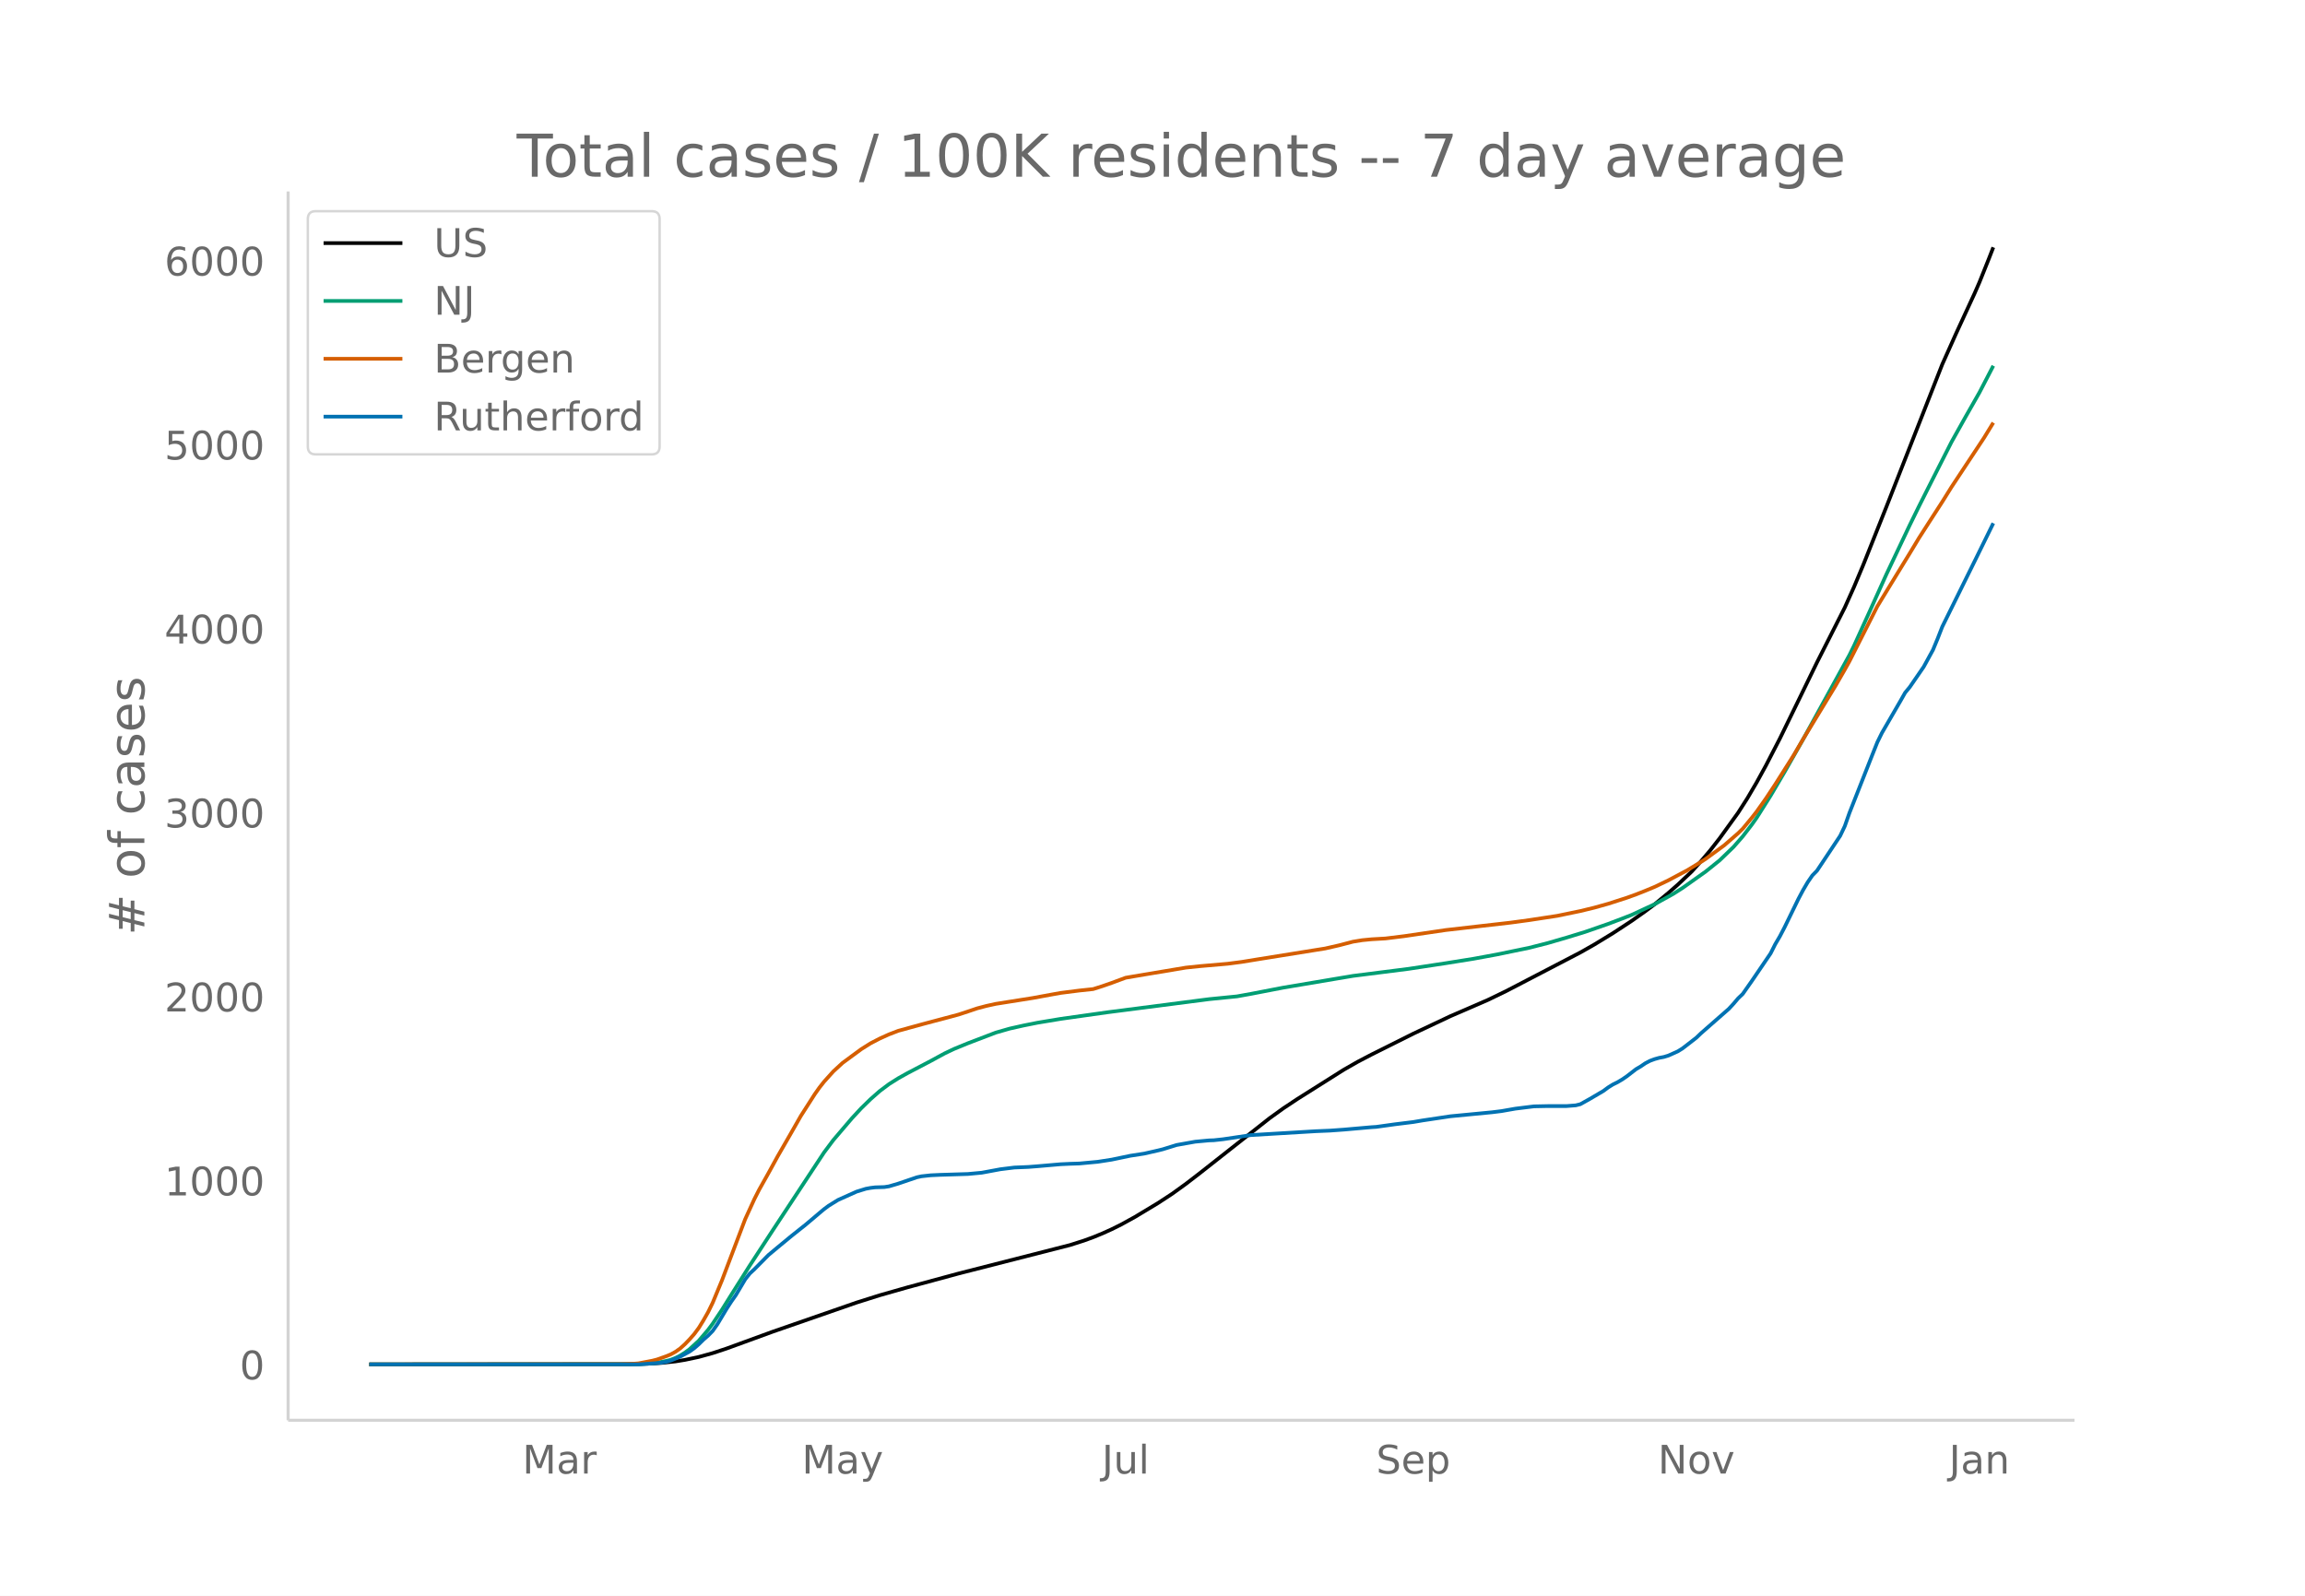
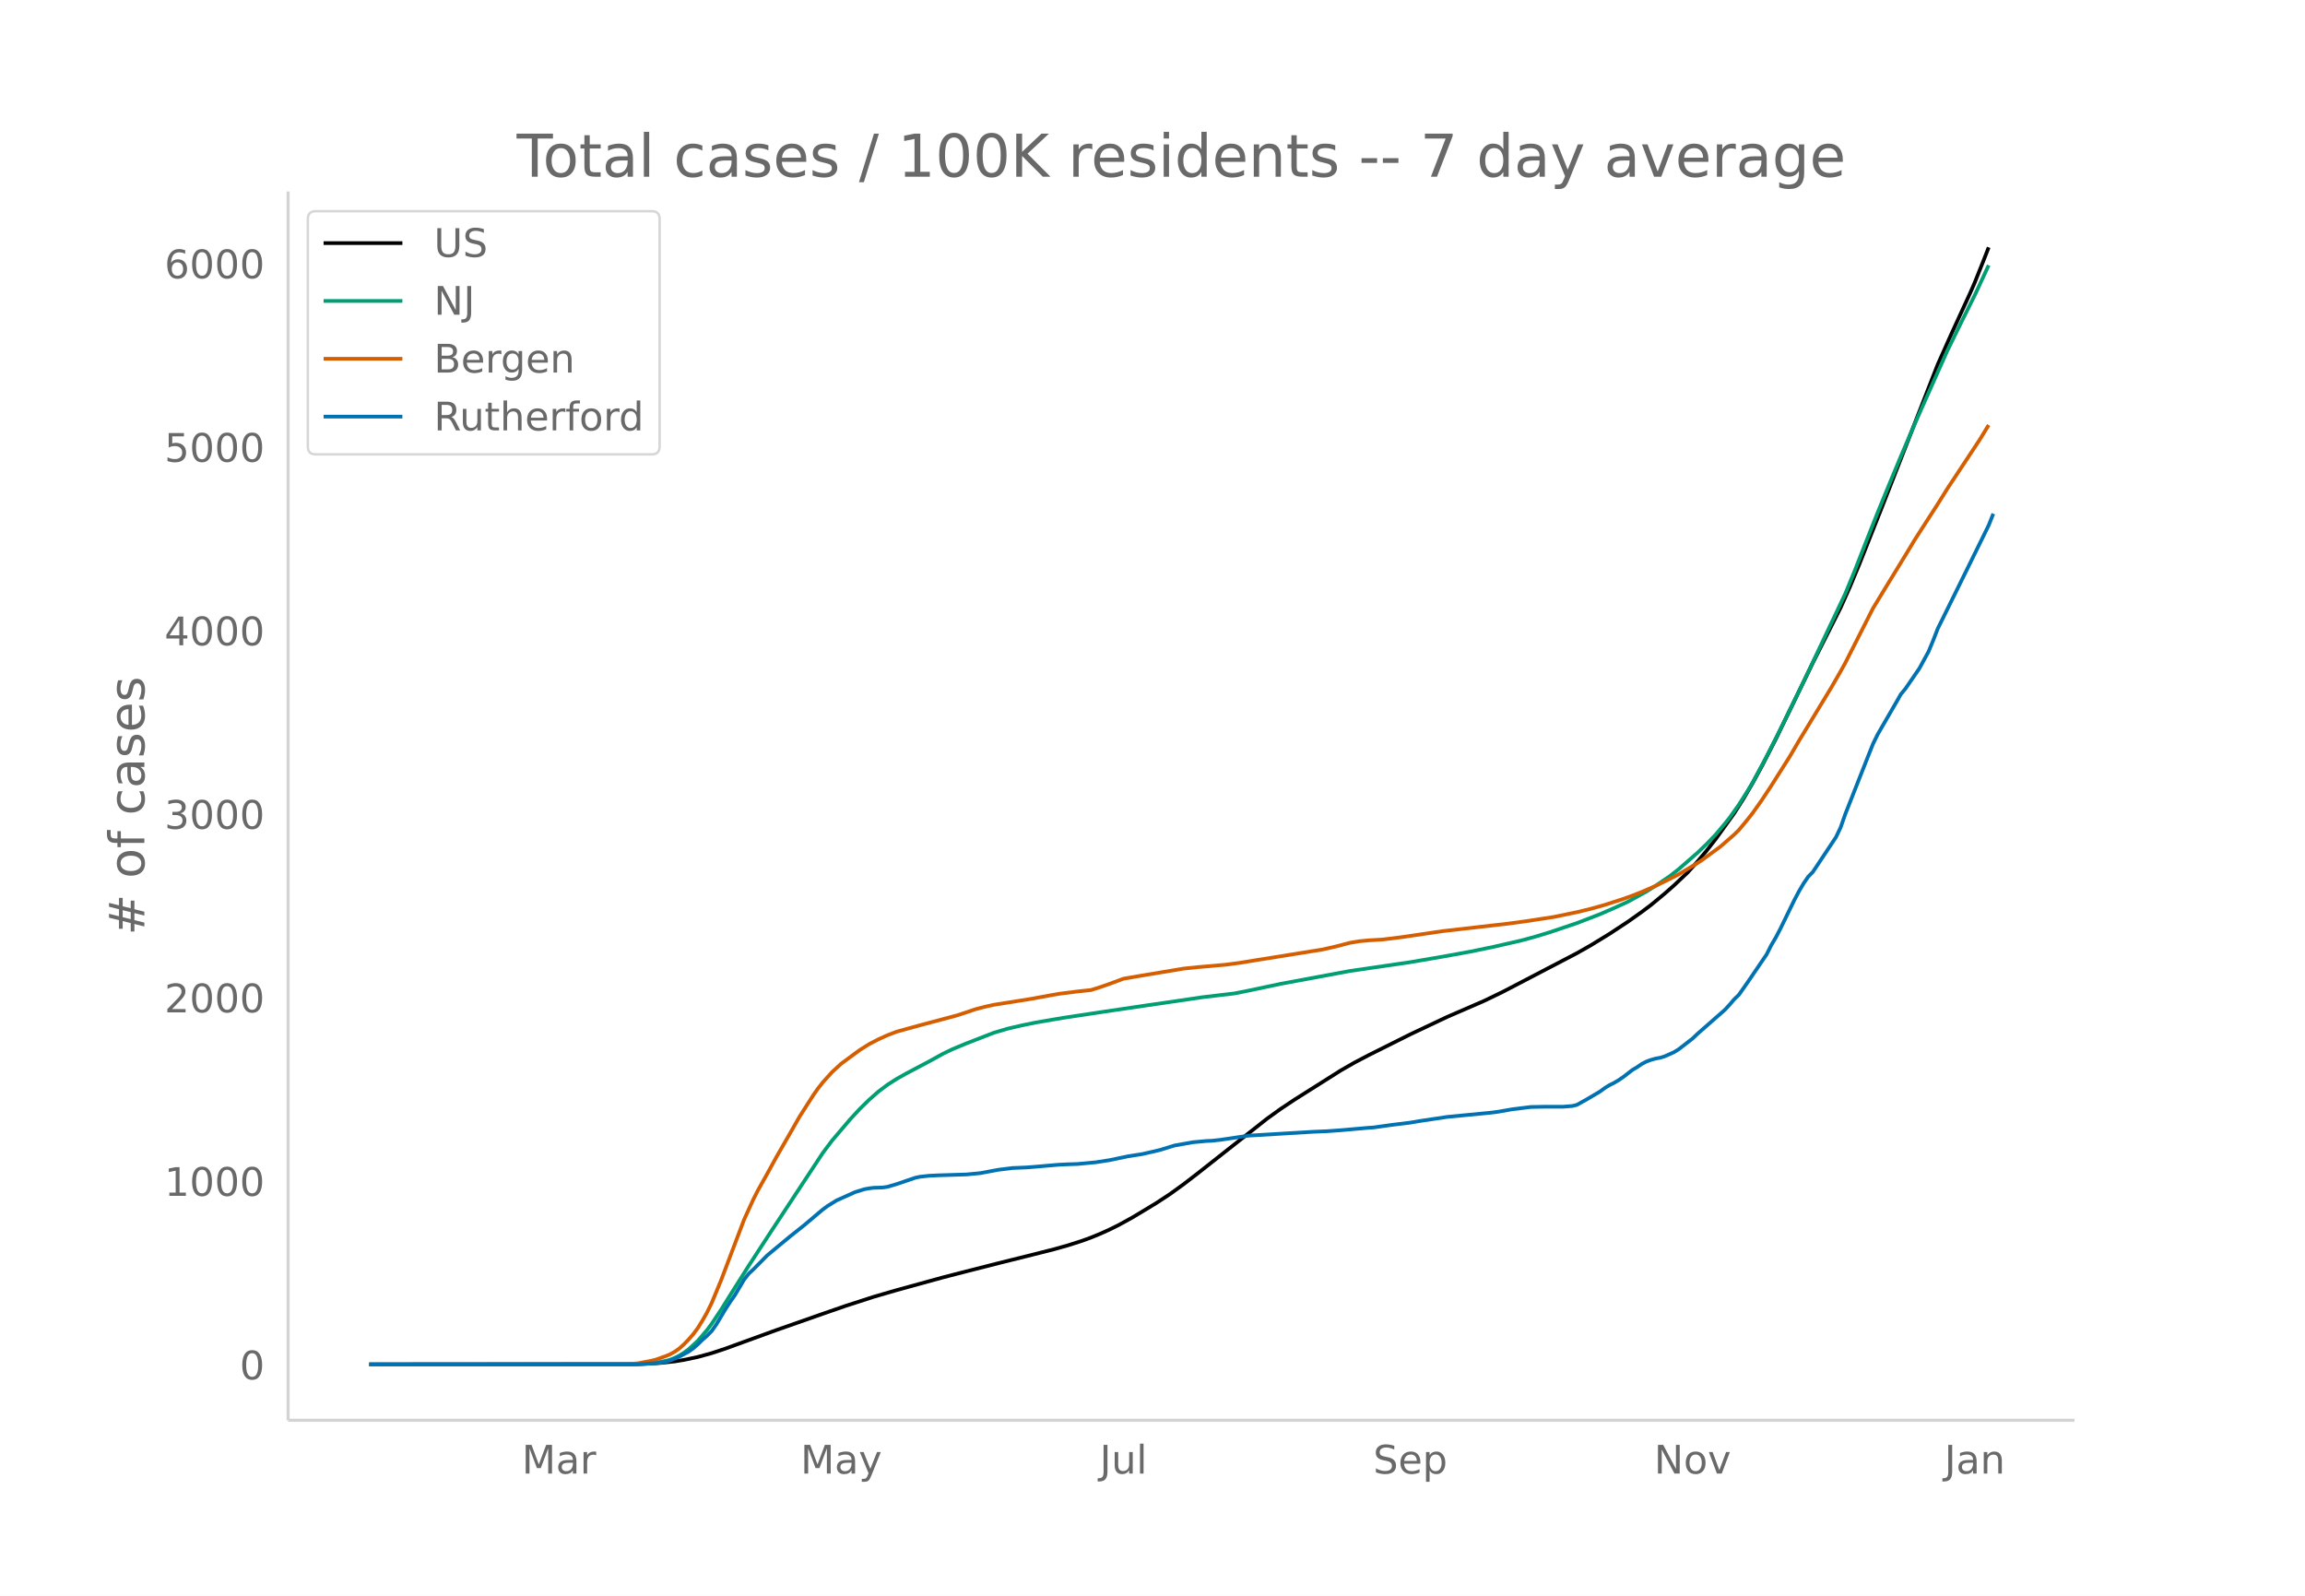
<svg xmlns="http://www.w3.org/2000/svg" xmlns:xlink="http://www.w3.org/1999/xlink" height="864" viewBox="0 0 936 648" width="1248">
  <defs>
    <style>*{stroke-linecap:butt;stroke-linejoin:round}</style>
  </defs>
  <g id="figure_1">
    <path d="M0 648h936V0H0z" fill="#fff" id="patch_1" />
    <g id="axes_1">
      <path d="M117 576.72h725.4V77.76H117z" fill="none" id="patch_2" />
-       <path clip-path="url(#pcf2d139259)" d="M149.973 554.04l105.512-.086 7.537-.177 5.653-.337 5.652-.613 3.768-.613 5.653-1.194 5.652-1.56 5.653-1.869 7.536-2.75 11.305-4.126 33.915-11.775 9.42-2.976 11.306-3.219 20.726-5.613 45.22-11.55 5.652-1.802 3.768-1.373 3.768-1.547 3.769-1.703 3.768-1.87 5.652-3.109 9.421-5.679 5.653-3.698 5.652-4.08 5.653-4.351 28.262-22.261 5.652-4.071 5.653-3.754 18.841-11.885 5.653-3.23 5.652-2.958 16.958-8.473 15.073-7.108 15.073-6.528 7.537-3.643 30.146-15.693 5.653-3.202 7.536-4.596 7.537-4.945 5.653-3.988 3.768-2.816 5.652-4.672 3.769-3.308 5.652-5.326 3.768-4.184 3.769-4.445 3.768-4.817 7.537-10.43 3.768-5.898 3.768-6.43 3.769-6.872 5.652-10.935 7.537-15.437 7.536-15.483 11.305-22.316 3.769-8.395 3.768-9.007 9.42-23.662 22.61-57.65 5.653-12.62 7.537-16.335 1.884-4.32 3.768-9.399 1.884-4.838h0" fill="none" stroke="#000" stroke-linecap="round" stroke-width="1.5" id="line2d_1" />
-       <path clip-path="url(#pcf2d139259)" d="M149.973 554.04l107.397-.084 5.652-.235 3.768-.371 3.769-.73 1.884-.478 1.884-.737 1.884-.953 1.884-1.177 1.884-1.379 3.769-3.462 3.768-4.394 1.884-2.531 3.769-5.662 3.768-6.029 7.537-11.936 9.42-14.434 20.726-31.463 3.768-5.03 7.537-8.839 3.768-4.063 3.769-3.678 3.768-3.32 3.768-2.82 3.768-2.381 3.769-2.105 9.42-4.928 5.653-3.075 3.768-1.787 5.653-2.322 11.305-4.322 5.652-1.621 5.653-1.268 5.652-1.128 9.42-1.565 18.843-2.66 41.45-5.35 11.306-1.126 5.652-1.018 13.19-2.542 20.725-3.491 7.537-1.265 22.61-2.867 15.073-2.289 11.305-1.808 9.42-1.732 13.19-2.724 7.536-1.923 7.537-2.193 7.537-2.31 9.42-3.272 5.653-2.14 3.768-1.471 9.42-4.378 7.538-4.166 3.768-2.396 9.42-6.681 5.653-4.541 5.653-5.445 3.768-4.307 3.768-4.899 1.884-2.662 5.653-8.964 5.652-9.59 7.537-13.275 18.841-34.28 1.885-3.81 5.652-12.415 7.537-16.7 9.42-19.848 3.769-7.677 3.768-7.48 9.42-18.583 5.653-10.108 5.653-9.925 3.768-7.244 1.884-3.647h0" fill="none" stroke="#009e73" stroke-linecap="round" stroke-width="1.5" id="line2d_2" />
-       <path clip-path="url(#pcf2d139259)" d="M149.973 554.04l101.744-.1 5.653-.185 1.884-.14 5.652-1.076 1.884-.486 3.769-1.334 1.884-.786 1.884-1.04 1.884-1.332 1.884-1.69 1.884-1.96 1.885-2.144 1.884-2.528 1.884-3.062 1.884-3.312 1.884-3.848 3.769-9.09 9.42-24.832 3.769-8.242 1.884-3.698 3.768-6.716 3.768-6.87 5.653-9.818 3.768-6.603 3.769-5.885 1.884-2.948 1.884-2.663 1.884-2.396 3.768-4.184 3.769-3.467 7.536-5.544 3.769-2.374 3.768-1.956 3.768-1.706 3.768-1.444 9.421-2.59 15.074-4.015 3.768-1.237 3.768-1.274 3.768-.995 3.769-.828 15.073-2.391 7.537-1.384 3.768-.675 7.537-.958 5.652-.602 3.768-1.192 3.769-1.315 5.652-2.094 7.537-1.288 16.957-2.828 5.653-.586 11.305-.982 5.652-.733 5.652-.926 24.495-3.933 3.768-.601 5.652-1.288 5.653-1.476 3.768-.614 3.768-.366 5.653-.327 7.536-.93 16.958-2.493 26.378-3.016 7.537-1.022 11.305-1.725 9.42-1.952 5.653-1.37 5.652-1.585 7.537-2.428 3.768-1.362 3.769-1.486 3.768-1.567 5.652-2.706 7.537-4.014 5.652-3.419 1.885-1.21 7.536-5.52 5.653-4.917 1.884-1.847 3.768-4.546 1.884-2.414 3.769-5.323 3.768-5.71 7.537-11.912 3.768-6.43 13.189-21.738 3.768-6.544 1.884-3.396 11.305-22.268 5.653-9.283 7.536-12.297 3.769-6.243 3.768-5.874 5.653-8.751 3.768-6.045 13.189-19.947 3.768-6.147h0" fill="none" stroke="#d55e00" stroke-linecap="round" stroke-width="1.5" id="line2d_3" />
-       <path clip-path="url(#pcf2d139259)" d="M149.973 554.04h109.28l7.537-.525 1.885-.175 1.884-.35 1.884-.524 3.768-1.575 3.768-2.04 1.885-1.342 1.884-1.632 1.884-1.866 1.884-1.633 1.884-1.924 1.884-2.682 3.769-6.298 1.884-2.915 1.884-2.682 3.768-6.356 1.885-2.39 1.884-1.75 5.652-5.714 3.768-3.149 5.653-4.665 5.652-4.49 5.653-4.78 1.884-1.575 1.884-1.4 3.768-2.332 7.537-3.382 3.768-1.166 1.885-.35 1.884-.233 3.768-.117 1.884-.291 3.768-1.108 7.537-2.566 1.884-.408 3.769-.408 3.768-.175 11.305-.35 5.652-.525 7.537-1.4 5.652-.699 5.653-.233 3.768-.292 9.42-.816 3.77-.175 3.768-.116 7.536-.7 5.653-.875 7.536-1.574 5.653-.875 5.652-1.283 1.884-.466 5.653-1.75 7.536-1.34 5.653-.525 1.884-.059 3.768-.408 11.305-1.69 26.379-1.575 5.652-.233 5.652-.408 11.305-.992 1.885-.116 3.768-.525 3.768-.525 7.537-.933 3.768-.641 11.305-1.691 16.957-1.633 3.769-.466 5.652-.992 7.537-.932 5.652-.117h7.537l3.768-.292 1.884-.466 3.769-2.1 5.652-3.323 1.884-1.4 1.884-1.165 1.885-.933 1.884-1.108 1.884-1.283 3.768-2.916 1.884-1.107 1.885-1.283 1.884-.991 1.884-.7 1.884-.525 1.884-.35 1.884-.583 3.769-1.69 1.884-1.167 5.652-4.373 1.884-1.808 11.305-9.912 1.885-2.041 1.884-2.216 1.884-1.807 3.768-5.365 7.537-11.079 1.884-3.731 1.884-3.207 1.884-3.616 5.653-11.603 1.884-3.557 1.884-3.207 1.884-2.74 1.884-1.925 9.421-14.169 1.884-3.965 1.884-5.364 9.421-23.907 1.884-4.723 1.885-3.848 7.536-13.003 1.884-3.324 1.884-2.274 5.653-8.222 3.768-6.88 1.884-4.548 1.885-4.84 13.189-26.705 7.536-15.336h0" fill="none" stroke="#0072b2" stroke-linecap="round" stroke-width="1.5" id="line2d_4" />
+       <path clip-path="url(#p4ec606d444)" d="M149.973 554.04l105.212-.086 7.515-.176 5.636-.336 5.637-.612 3.757-.611 5.637-1.191 5.636-1.556 5.636-1.865 7.516-2.742 13.151-4.775 18.788-6.59 9.394-3.254 11.273-3.644 9.394-2.732 18.787-5.168 9.394-2.424 13.152-3.347 11.273-2.804 11.272-2.847 5.637-1.59 5.636-1.8 3.758-1.37 3.757-1.545 3.758-1.7 3.757-1.866 5.637-3.103 9.394-5.67 5.636-3.691 5.636-4.073 5.637-4.343 28.182-22.22 5.636-4.064 5.636-3.747 18.788-11.864 5.637-3.224 5.636-2.953 16.909-8.46 15.03-7.098 15.03-6.52 7.516-3.64 30.06-15.681 5.637-3.202 7.515-4.594 7.515-4.948 5.636-3.991 3.758-2.82 5.636-4.677 3.758-3.313 5.636-5.337 3.758-4.192 3.757-4.454 3.758-4.827 7.515-10.456 3.758-5.91 3.757-6.442 3.758-6.883 5.636-10.951 7.515-15.455 7.516-15.5 11.272-22.348 3.758-8.409 3.757-9.017 9.394-23.682 22.546-57.68 5.636-12.627 7.515-16.346 1.88-4.322 3.757-9.399 1.878-4.836h0" fill="none" stroke="#000" stroke-linecap="round" stroke-width="1.5" id="line2d_1" />
+       <path clip-path="url(#p4ec606d444)" d="M149.973 554.04l107.09-.088 5.637-.233 3.758-.368 3.757-.728 1.879-.476 1.879-.735 1.879-.951 1.878-1.175 1.88-1.375 3.757-3.453 3.757-4.383 1.879-2.525 3.758-5.648 3.757-6.013 7.515-11.907 9.394-14.398 20.667-31.384 3.758-5.018 7.515-8.82 3.757-4.059 3.758-3.678 3.757-3.324 3.758-2.826 3.758-2.392 3.757-2.12 9.394-4.967 5.636-3.107 3.758-1.81 5.636-2.351 11.273-4.376 5.636-1.655 5.637-1.305 5.636-1.163 11.273-1.923 16.909-2.553 16.91-2.495 7.514-1.089 9.394-1.376 5.637-.84 13.151-1.553 5.636-1.125 13.152-2.776 22.545-4.187 5.637-1.041 24.424-3.567 13.152-2.25 11.272-2.042 9.394-1.937 11.273-2.586 5.636-1.534 5.637-1.714 11.272-3.796 9.394-3.626 5.637-2.452 5.636-2.577 7.515-4.144 3.758-2.344 5.636-3.827 3.758-2.931 7.515-6.553 3.757-3.59 3.758-3.903 3.758-4.482 1.878-2.354 3.758-5.278 3.758-5.908 1.878-3.17 5.637-10.504 5.636-11.155 9.394-19.246 16.91-35.699 3.757-9.111 5.636-14.372 3.758-9.453 3.757-9.174 5.637-13.6 5.636-13.156 3.757-8.501 9.394-21.054 5.637-11.517 5.636-11.316 5.636-12.136h0" fill="none" stroke="#009e73" stroke-linecap="round" stroke-width="1.5" id="line2d_2" />
+       <path clip-path="url(#p4ec606d444)" d="M149.973 554.04l101.454-.1 5.637-.184 1.878-.14 5.637-1.073 1.879-.486 3.757-1.33 1.879-.783 1.879-1.038 1.879-1.329 1.878-1.685 1.88-1.955 1.878-2.14 1.879-2.52 1.878-3.056 1.88-3.303 1.878-3.839 3.758-9.067 9.394-24.77 3.757-8.221 1.879-3.689 3.757-6.7 3.758-6.853 5.636-9.792 3.758-6.587 3.758-5.87 1.878-2.94 1.88-2.657 1.878-2.39 3.758-4.174 3.757-3.458 7.515-5.531 3.758-2.367 3.757-1.952 3.758-1.702 3.758-1.44 9.393-2.583 15.03-4.006 3.758-1.233 3.758-1.271 3.758-.993 3.757-.825 15.03-2.386 7.516-1.38 3.757-.673 7.515-.956 5.637-.6 3.757-1.19 3.758-1.312 5.636-2.088 7.515-1.285 16.91-2.82 5.636-.586 11.272-.98 5.637-.73 5.636-.924 24.424-3.923 3.758-.6 5.636-1.284 5.637-1.472 3.757-.614 3.758-.364 5.636-.326 7.515-.928 16.91-2.487 26.303-3.008 7.515-1.02 11.272-1.72 9.394-1.948 5.637-1.366 5.636-1.581 7.515-2.423 3.758-1.357 3.757-1.483 5.637-2.442 5.636-2.793 3.758-1.917 7.515-4.525 1.879-1.207 7.515-5.505 5.636-4.906 1.879-1.842 3.758-4.535 1.878-2.407 3.758-5.31 3.757-5.696 7.516-11.882 3.757-6.415 13.152-21.683 3.757-6.527 1.88-3.389 11.272-22.211 5.636-9.26 7.515-12.267 3.758-6.227 3.757-5.86 5.637-8.73 3.757-6.029 13.152-19.897 3.757-6.131h0" fill="none" stroke="#d55e00" stroke-linecap="round" stroke-width="1.5" id="line2d_3" />
+       <path clip-path="url(#p4ec606d444)" d="M149.973 554.04h108.97l7.515-.523 1.878-.175 1.88-.349 1.878-.523 3.758-1.57 3.757-2.037 1.879-1.337 1.879-1.629 1.878-1.861 1.88-1.629 1.878-1.92 1.879-2.675 3.757-6.281 1.88-2.908 1.878-2.676 3.758-6.34 1.878-2.385 1.88-1.744 5.635-5.7 3.758-3.141 5.636-4.653 5.637-4.479 5.636-4.77 1.879-1.57 1.879-1.396 3.757-2.326 7.515-3.374 3.758-1.163 1.879-.349 1.879-.233 3.757-.116 1.879-.29 3.758-1.106 7.515-2.56 1.878-.406 3.758-.407 3.758-.175 11.272-.349 5.637-.523 7.515-1.396 5.636-.698 5.637-.233 3.757-.29 9.394-.815 3.758-.175 3.757-.116 7.515-.698 5.637-.872 7.515-1.57 5.636-.873 5.637-1.28 1.878-.465 5.637-1.745 7.515-1.338 5.636-.523 1.88-.058 3.757-.407 11.272-1.687 26.303-1.57 5.637-.233 5.636-.407 11.273-.99 1.879-.116 3.757-.523 3.758-.524 7.515-.93 3.758-.64 11.272-1.687 16.91-1.628 3.757-.466 5.636-.988 7.515-.931 5.637-.116h7.515l3.758-.291 1.878-.465 3.758-2.094 5.636-3.316 1.88-1.396 1.878-1.163 1.879-.93 1.878-1.106 1.88-1.28 3.757-2.907 1.879-1.105 1.878-1.28 1.88-.989 1.878-.698 1.879-.523 1.879-.35 1.878-.58 3.758-1.688 1.879-1.163 5.636-4.362 1.879-1.803 11.273-9.888 1.878-2.036 1.88-2.21 1.878-1.803 3.758-5.351 7.515-11.051 1.878-3.723 1.88-3.199 1.878-3.606 5.636-11.574 1.88-3.548 1.878-3.2 1.879-2.733 1.879-1.92 9.393-14.133 1.88-3.955 1.878-5.351 9.394-23.847 1.879-4.712 1.879-3.838 7.515-12.97 1.879-3.316 1.878-2.269 5.637-8.2 3.757-6.864 1.879-4.537 1.879-4.827 13.151-26.64 7.515-15.296 1.88-4.712h0" fill="none" stroke="#0072b2" stroke-linecap="round" stroke-width="1.5" id="line2d_4" />
      <path d="M117 576.72V77.76" fill="none" stroke="#d3d3d3" stroke-linecap="square" stroke-width="1.25" id="patch_3" />
      <path d="M117 576.72h725.4" fill="none" stroke="#d3d3d3" stroke-linecap="square" stroke-width="1.25" id="patch_4" />
      <g id="matplotlib.axis_1">
        <g id="xtick_1">
-           <g transform="matrix(.16 0 0 -.16 212.13 598.378)" fill="#696969" id="text_1">
+           <g transform="matrix(.16 0 0 -.16 211.91 598.378)" fill="#696969" id="text_1">
            <defs>
              <path d="M9.813 72.906h14.703l18.593-49.61 18.703 49.61h14.704V0H66.89v64.016l-18.797-50h-9.907l-18.796 50V0H9.813z" id="DejaVuSans-77" />
              <path d="M34.281 27.484q-10.89 0-15.093-2.484-4.204-2.484-4.204-8.5 0-4.781 3.157-7.594 3.156-2.797 8.562-2.797 7.485 0 12 5.297 4.516 5.297 4.516 14.078v2zm17.922 3.72V0H43.22v8.297Q40.14 3.328 35.547.953q-4.594-2.375-11.234-2.375-8.391 0-13.36 4.719Q6 8.016 6 15.922q0 9.219 6.172 13.906 6.187 4.688 18.437 4.688h12.61v.89q0 6.203-4.078 9.594-4.078 3.39-11.453 3.39-4.688 0-9.141-1.124-4.438-1.125-8.531-3.375v8.312q4.921 1.906 9.562 2.844 4.64.953 9.031.953 11.875 0 17.735-6.156 5.86-6.14 5.86-18.64z" id="DejaVuSans-97" />
              <path d="M41.11 46.297q-1.516.875-3.297 1.281Q36.03 48 33.89 48q-7.625 0-11.703-4.953-4.079-4.953-4.079-14.234V0H9.08v54.688h9.03v-8.5q2.844 4.984 7.375 7.39Q30.031 56 36.531 56q.922 0 2.047-.125 1.125-.11 2.484-.36z" id="DejaVuSans-114" />
            </defs>
            <use xlink:href="#DejaVuSans-77" />
            <use x="86.279" xlink:href="#DejaVuSans-97" />
            <use x="147.559" xlink:href="#DejaVuSans-114" />
          </g>
        </g>
        <g id="xtick_2">
-           <g transform="matrix(.16 0 0 -.16 325.617 598.378)" fill="#696969" id="text_2">
+           <g transform="matrix(.16 0 0 -.16 325.07 598.378)" fill="#696969" id="text_2">
            <defs>
              <path d="M32.172-5.078q-3.797-9.766-7.422-12.735-3.61-2.984-9.656-2.984H7.906v7.516h5.282q3.703 0 5.75 1.765Q21-9.766 23.483-3.219l1.61 4.094-22.11 53.813H12.5l17.094-42.766 17.093 42.766h9.516z" id="DejaVuSans-121" />
            </defs>
            <use xlink:href="#DejaVuSans-77" />
            <use x="86.279" xlink:href="#DejaVuSans-97" />
            <use x="147.559" xlink:href="#DejaVuSans-121" />
          </g>
        </g>
        <g id="xtick_3">
-           <g transform="matrix(.16 0 0 -.16 447.438 598.378)" fill="#696969" id="text_3">
+           <g transform="matrix(.16 0 0 -.16 446.563 598.378)" fill="#696969" id="text_3">
            <defs>
              <path d="M9.813 72.906h9.859V5.078q0-13.187-5-19.14-5-5.954-16.094-5.954h-3.75v8.297h3.078q6.531 0 9.219 3.672Q9.813-4.39 9.813 5.078z" id="DejaVuSans-74" />
              <path d="M8.5 21.578v33.11h8.984V21.922q0-7.766 3.016-11.656 3.031-3.875 9.094-3.875 7.265 0 11.484 4.64 4.234 4.64 4.234 12.656v31h8.985V0h-8.984v8.406Q42.047 3.422 37.718 1q-4.313-2.422-10.032-2.422-9.421 0-14.312 5.86Q8.5 10.296 8.5 21.578zM31.11 56z" id="DejaVuSans-117" />
              <path d="M9.422 75.984h8.984V0H9.422z" id="DejaVuSans-108" />
            </defs>
            <use xlink:href="#DejaVuSans-74" />
            <use x="29.492" xlink:href="#DejaVuSans-117" />
            <use x="92.871" xlink:href="#DejaVuSans-108" />
          </g>
        </g>
        <g id="xtick_4">
-           <g transform="matrix(.16 0 0 -.16 558.828 598.378)" fill="#696969" id="text_4">
+           <g transform="matrix(.16 0 0 -.16 557.62 598.378)" fill="#696969" id="text_4">
            <defs>
              <path d="M53.516 70.516V60.89q-5.61 2.687-10.594 4-4.984 1.328-9.625 1.328-8.047 0-12.422-3.125t-4.375-8.89q0-4.845 2.906-7.313 2.907-2.453 11.016-3.97l5.953-1.218q11.031-2.11 16.281-7.406 5.25-5.297 5.25-14.172 0-10.61-7.11-16.078-7.093-5.469-20.812-5.469-5.172 0-11.015 1.172Q13.14.922 6.89 3.219v10.156q6-3.36 11.765-5.078 5.766-1.703 11.328-1.703 8.438 0 13.032 3.312 4.593 3.328 4.593 9.485 0 5.359-3.297 8.39-3.296 3.032-10.812 4.547L27.484 33.5q-11.03 2.188-15.968 6.875-4.922 4.688-4.922 13.047 0 9.672 6.812 15.234 6.813 5.563 18.766 5.563 5.14 0 10.453-.938 5.328-.922 10.89-2.765z" id="DejaVuSans-83" />
              <path d="M56.203 29.594v-4.39H14.891q.593-9.282 5.593-14.142 5-4.859 13.938-4.859 5.172 0 10.031 1.266 4.86 1.265 9.656 3.812v-8.5Q49.266.734 44.187-.344 39.11-1.422 33.892-1.422q-13.094 0-20.735 7.61-7.64 7.625-7.64 20.625 0 13.421 7.25 21.296Q20.016 56 32.328 56q11.031 0 17.453-7.11 6.422-7.093 6.422-19.296zm-8.984 2.64q-.094 7.36-4.125 11.75-4.032 4.407-10.672 4.407-7.516 0-12.031-4.25-4.516-4.25-5.203-11.97z" id="DejaVuSans-101" />
              <path d="M18.11 8.203v-29H9.077v75.484h9.031v-8.296q2.844 4.875 7.157 7.234Q29.594 56 35.594 56q9.968 0 16.187-7.906 6.235-7.907 6.235-20.797T51.78 6.484q-6.218-7.906-16.187-7.906-6 0-10.328 2.375-4.313 2.375-7.157 7.25zm30.578 19.094q0 9.906-4.079 15.547-4.078 5.64-11.203 5.64-7.14 0-11.218-5.64-4.079-5.64-4.079-15.547 0-9.906 4.078-15.547 4.079-5.64 11.22-5.64 7.124 0 11.202 5.64t4.078 15.547z" id="DejaVuSans-112" />
            </defs>
            <use xlink:href="#DejaVuSans-83" />
            <use x="63.477" xlink:href="#DejaVuSans-101" />
            <use x="125" xlink:href="#DejaVuSans-112" />
          </g>
        </g>
        <g id="xtick_5">
-           <g transform="matrix(.16 0 0 -.16 673.226 598.378)" fill="#696969" id="text_5">
+           <g transform="matrix(.16 0 0 -.16 671.691 598.378)" fill="#696969" id="text_5">
            <defs>
              <path d="M9.813 72.906h13.28l32.329-60.984v60.984h9.562V0h-13.28L19.39 60.984V0H9.813z" id="DejaVuSans-78" />
              <path d="M30.61 48.39q-7.22 0-11.422-5.64-4.204-5.64-4.204-15.453 0-9.813 4.172-15.453 4.188-5.64 11.453-5.64 7.188 0 11.375 5.655 4.203 5.672 4.203 15.438 0 9.719-4.203 15.406-4.187 5.688-11.375 5.688zm0 7.61q11.718 0 18.406-7.625 6.703-7.61 6.703-21.078 0-13.422-6.703-21.078-6.688-7.64-18.407-7.64-11.765 0-18.437 7.64-6.656 7.656-6.656 21.078 0 13.469 6.656 21.078Q18.844 56 30.609 56z" id="DejaVuSans-111" />
              <path d="M2.984 54.688H12.5L29.594 8.797l17.093 45.89h9.516L35.687 0H23.485z" id="DejaVuSans-118" />
            </defs>
            <use xlink:href="#DejaVuSans-78" />
            <use x="74.805" xlink:href="#DejaVuSans-111" />
            <use x="135.986" xlink:href="#DejaVuSans-118" />
          </g>
        </g>
        <g id="xtick_6">
-           <g transform="matrix(.16 0 0 -.16 791.442 598.378)" fill="#696969" id="text_6">
+           <g transform="matrix(.16 0 0 -.16 789.58 598.378)" fill="#696969" id="text_6">
            <defs>
              <path d="M54.89 33.016V0h-8.984v32.719q0 7.765-3.031 11.61-3.031 3.858-9.078 3.858-7.281 0-11.484-4.64-4.204-4.625-4.204-12.64V0H9.08v54.688h9.03v-8.5q3.235 4.937 7.594 7.374Q30.078 56 35.797 56q9.422 0 14.25-5.828 4.844-5.828 4.844-17.156z" id="DejaVuSans-110" />
            </defs>
            <use xlink:href="#DejaVuSans-74" />
            <use x="29.492" xlink:href="#DejaVuSans-97" />
            <use x="90.771" xlink:href="#DejaVuSans-110" />
          </g>
        </g>
      </g>
      <g id="matplotlib.axis_2">
        <g id="ytick_1">
          <g transform="matrix(.16 0 0 -.16 97.32 560.119)" fill="#696969" id="text_7">
            <defs>
              <path d="M31.781 66.406q-7.61 0-11.453-7.5Q16.5 51.422 16.5 36.375q0-14.984 3.828-22.484 3.844-7.5 11.453-7.5 7.672 0 11.5 7.5 3.844 7.5 3.844 22.484 0 15.047-3.844 22.531-3.828 7.5-11.5 7.5zm0 7.813q12.266 0 18.735-9.703 6.468-9.688 6.468-28.141 0-18.406-6.468-28.11-6.47-9.687-18.735-9.687-12.25 0-18.718 9.688-6.47 9.703-6.47 28.109 0 18.453 6.47 28.14Q19.53 74.22 31.78 74.22z" id="DejaVuSans-48" />
            </defs>
            <use xlink:href="#DejaVuSans-48" />
          </g>
        </g>
        <g id="ytick_2">
-           <g transform="matrix(.16 0 0 -.16 66.78 485.413)" fill="#696969" id="text_8">
+           <g transform="matrix(.16 0 0 -.16 66.78 485.599)" fill="#696969" id="text_8">
            <defs>
              <path d="M12.406 8.297h16.11v55.625l-17.532-3.516v8.985l17.438 3.515h9.86V8.296H54.39V0H12.406z" id="DejaVuSans-49" />
            </defs>
            <use xlink:href="#DejaVuSans-49" />
            <use x="63.623" xlink:href="#DejaVuSans-48" />
            <use x="127.246" xlink:href="#DejaVuSans-48" />
            <use x="190.869" xlink:href="#DejaVuSans-48" />
          </g>
        </g>
        <g id="ytick_3">
-           <g transform="matrix(.16 0 0 -.16 66.78 410.706)" fill="#696969" id="text_9">
+           <g transform="matrix(.16 0 0 -.16 66.78 411.08)" fill="#696969" id="text_9">
            <defs>
              <path d="M19.188 8.297h34.421V0H7.33v8.297q5.609 5.812 15.296 15.594 9.703 9.797 12.188 12.64 4.734 5.313 6.609 9 1.89 3.688 1.89 7.25 0 5.813-4.078 9.469-4.078 3.672-10.625 3.672-4.64 0-9.797-1.61-5.14-1.609-11-4.89v9.969Q13.767 71.78 18.938 73q5.188 1.219 9.485 1.219 11.328 0 18.062-5.672 6.735-5.656 6.735-15.125 0-4.5-1.688-8.531-1.672-4.016-6.125-9.485-1.218-1.422-7.765-8.187-6.532-6.766-18.453-18.922z" id="DejaVuSans-50" />
            </defs>
            <use xlink:href="#DejaVuSans-50" />
            <use x="63.623" xlink:href="#DejaVuSans-48" />
            <use x="127.246" xlink:href="#DejaVuSans-48" />
            <use x="190.869" xlink:href="#DejaVuSans-48" />
          </g>
        </g>
        <g id="ytick_4">
-           <g transform="matrix(.16 0 0 -.16 66.78 336)" fill="#696969" id="text_10">
+           <g transform="matrix(.16 0 0 -.16 66.78 336.56)" fill="#696969" id="text_10">
            <defs>
              <path d="M40.578 39.313Q47.656 37.797 51.625 33q3.984-4.781 3.984-11.813 0-10.78-7.422-16.703-7.421-5.906-21.093-5.906-4.578 0-9.438.906-4.86.907-10.031 2.72v9.515q4.094-2.39 8.969-3.61 4.89-1.218 10.218-1.218 9.266 0 14.125 3.656 4.86 3.656 4.86 10.64 0 6.454-4.516 10.079-4.515 3.64-12.562 3.64h-8.5v8.11h8.89q7.266 0 11.125 2.906 3.86 2.906 3.86 8.375 0 5.61-3.985 8.61-3.968 3.015-11.39 3.015-4.063 0-8.703-.89-4.641-.876-10.203-2.72v8.782q5.624 1.562 10.53 2.344 4.907.78 9.25.78 11.235 0 17.766-5.109 6.547-5.093 6.547-13.78 0-6.063-3.468-10.235-3.47-4.172-9.86-5.782z" id="DejaVuSans-51" />
            </defs>
            <use xlink:href="#DejaVuSans-51" />
            <use x="63.623" xlink:href="#DejaVuSans-48" />
            <use x="127.246" xlink:href="#DejaVuSans-48" />
            <use x="190.869" xlink:href="#DejaVuSans-48" />
          </g>
        </g>
        <g id="ytick_5">
-           <g transform="matrix(.16 0 0 -.16 66.78 261.294)" fill="#696969" id="text_11">
+           <g transform="matrix(.16 0 0 -.16 66.78 262.04)" fill="#696969" id="text_11">
            <defs>
              <path d="M37.797 64.313L12.89 25.39h24.906zm-2.594 8.593H47.61V25.391h10.407v-8.203H47.609V0h-9.812v17.188H4.89v9.515z" id="DejaVuSans-52" />
            </defs>
            <use xlink:href="#DejaVuSans-52" />
            <use x="63.623" xlink:href="#DejaVuSans-48" />
            <use x="127.246" xlink:href="#DejaVuSans-48" />
            <use x="190.869" xlink:href="#DejaVuSans-48" />
          </g>
        </g>
        <g id="ytick_6">
-           <g transform="matrix(.16 0 0 -.16 66.78 186.588)" fill="#696969" id="text_12">
+           <g transform="matrix(.16 0 0 -.16 66.78 187.52)" fill="#696969" id="text_12">
            <defs>
              <path d="M10.797 72.906h38.719v-8.312H19.828v-17.86q2.14.735 4.281 1.094 2.157.36 4.313.36 12.203 0 19.328-6.688 7.14-6.688 7.14-18.11 0-11.765-7.328-18.296-7.328-6.516-20.656-6.516-4.593 0-9.36.781-4.75.782-9.827 2.344v9.922q4.39-2.39 9.078-3.563 4.687-1.171 9.906-1.171 8.453 0 13.375 4.437 4.938 4.438 4.938 12.063 0 7.609-4.938 12.047-4.922 4.453-13.375 4.453-3.953 0-7.89-.875-3.922-.875-8.016-2.735z" id="DejaVuSans-53" />
            </defs>
            <use xlink:href="#DejaVuSans-53" />
            <use x="63.623" xlink:href="#DejaVuSans-48" />
            <use x="127.246" xlink:href="#DejaVuSans-48" />
            <use x="190.869" xlink:href="#DejaVuSans-48" />
          </g>
        </g>
        <g id="ytick_7">
-           <g transform="matrix(.16 0 0 -.16 66.78 111.882)" fill="#696969" id="text_13">
+           <g transform="matrix(.16 0 0 -.16 66.78 113)" fill="#696969" id="text_13">
            <defs>
              <path d="M33.016 40.375q-6.641 0-10.532-4.547-3.875-4.531-3.875-12.437 0-7.86 3.875-12.438 3.891-4.562 10.532-4.562 6.64 0 10.515 4.562 3.875 4.578 3.875 12.438 0 7.906-3.875 12.437-3.875 4.547-10.515 4.547zm19.578 30.922v-8.984q-3.719 1.75-7.5 2.671-3.782.938-7.5.938-9.766 0-14.922-6.594-5.14-6.594-5.875-19.922 2.875 4.25 7.219 6.516 4.359 2.266 9.578 2.266 10.984 0 17.36-6.672 6.374-6.657 6.374-18.125 0-11.235-6.64-18.032-6.641-6.78-17.672-6.78-12.657 0-19.344 9.687-6.688 9.703-6.688 28.109 0 17.281 8.204 27.563 8.203 10.28 22.015 10.28 3.719 0 7.5-.734t7.89-2.187z" id="DejaVuSans-54" />
            </defs>
            <use xlink:href="#DejaVuSans-54" />
            <use x="63.623" xlink:href="#DejaVuSans-48" />
            <use x="127.246" xlink:href="#DejaVuSans-48" />
            <use x="190.869" xlink:href="#DejaVuSans-48" />
          </g>
        </g>
        <g transform="matrix(0 -.2 -.2 0 58.62 379.813)" fill="#696969" id="text_14">
          <defs>
            <path d="M51.125 44H36.922l-4.11-16.313h14.313zm-7.328 27.781l-5.078-20.265h14.265L58.11 71.78h7.813L60.89 51.516h15.234V44h-17.14l-4-16.313h15.53V20.22H53.079L48 0h-7.813l5.032 20.219H30.906L25.875 0h-7.86l5.079 20.219H7.719v7.468h17.187L29 44H13.281v7.516h17.625l4.985 20.265z" id="DejaVuSans-35" />
            <path d="M37.11 75.984V68.5h-8.594q-4.828 0-6.72-1.953-1.874-1.953-1.874-7.031v-4.828h14.797v-6.985H19.922V0H10.89v47.703H2.297v6.984h8.594V58.5q0 9.125 4.25 13.297 4.25 4.187 13.468 4.187z" id="DejaVuSans-102" />
            <path d="M48.781 52.594v-8.407q-3.812 2.11-7.64 3.157-3.828 1.047-7.735 1.047-8.75 0-13.593-5.547-4.829-5.532-4.829-15.547 0-10.016 4.829-15.563 4.843-5.53 13.593-5.53 3.907 0 7.735 1.046 3.828 1.047 7.64 3.156V2.094Q45.016.344 40.984-.531q-4.015-.89-8.562-.89-12.36 0-19.64 7.765-7.266 7.765-7.266 20.953 0 13.375 7.343 21.031Q20.22 56 33.016 56q4.14 0 8.093-.86 3.953-.843 7.672-2.546z" id="DejaVuSans-99" />
            <path d="M44.281 53.078v-8.5q-3.797 1.953-7.906 2.922-4.094.984-8.5.984-6.688 0-10.031-2.047-3.344-2.046-3.344-6.156 0-3.125 2.39-4.906 2.391-1.781 9.626-3.39l3.078-.688q9.562-2.047 13.593-5.781 4.032-3.735 4.032-10.422 0-7.625-6.032-12.078-6.03-4.438-16.578-4.438-4.39 0-9.156.86Q10.688.296 5.422 2v9.281q4.984-2.594 9.812-3.89 4.829-1.282 9.579-1.282 6.343 0 9.75 2.172 3.421 2.172 3.421 6.125 0 3.656-2.468 5.61-2.453 1.953-10.813 3.765l-3.125.735q-8.344 1.75-12.062 5.39-3.704 3.64-3.704 9.985 0 7.718 5.47 11.906Q16.75 56 26.811 56q4.97 0 9.36-.734 4.406-.72 8.11-2.188z" id="DejaVuSans-115" />
          </defs>
          <use xlink:href="#DejaVuSans-35" />
          <use x="83.789" xlink:href="#DejaVuSans-32" />
          <use x="115.576" xlink:href="#DejaVuSans-111" />
          <use x="176.758" xlink:href="#DejaVuSans-102" />
          <use x="211.963" xlink:href="#DejaVuSans-32" />
          <use x="243.75" xlink:href="#DejaVuSans-99" />
          <use x="298.73" xlink:href="#DejaVuSans-97" />
          <use x="360.01" xlink:href="#DejaVuSans-115" />
          <use x="412.109" xlink:href="#DejaVuSans-101" />
          <use x="473.633" xlink:href="#DejaVuSans-115" />
        </g>
      </g>
      <g transform="matrix(.24 0 0 -.24 209.82 71.76)" fill="#696969" id="text_15">
        <defs>
          <path d="M-.297 72.906h61.672v-8.312H35.5V0h-9.906v64.594H-.296z" id="DejaVuSans-84" />
          <path d="M18.313 70.219V54.688h18.5v-6.985h-18.5V18.016q0-6.688 1.828-8.594 1.828-1.906 7.453-1.906h9.218V0h-9.218q-10.407 0-14.36 3.875-3.953 3.89-3.953 14.14v29.688H2.687v6.984h6.594V70.22z" id="DejaVuSans-116" />
          <path d="M25.39 72.906h8.297L8.297-9.28H0z" id="DejaVuSans-47" />
          <path d="M9.813 72.906h9.859V42.094L52.39 72.906h12.703L28.906 38.922 67.672 0H54.688L19.672 35.11V0h-9.86z" id="DejaVuSans-75" />
          <path d="M9.422 54.688h8.984V0H9.422zm0 21.296h8.984v-11.39H9.422z" id="DejaVuSans-105" />
          <path d="M45.406 46.39v29.594h8.985V0h-8.985v8.203Q42.578 3.328 38.25.953q-4.313-2.375-10.375-2.375-9.906 0-16.14 7.906-6.22 7.922-6.22 20.813 0 12.89 6.22 20.797Q17.968 56 27.874 56q6.063 0 10.375-2.375 4.328-2.36 7.156-7.234zm-30.61-19.093q0-9.906 4.079-15.547 4.078-5.64 11.203-5.64 7.125 0 11.219 5.64 4.11 5.64 4.11 15.547 0 9.906-4.11 15.547-4.094 5.64-11.219 5.64-7.125 0-11.203-5.64-4.078-5.64-4.078-15.547z" id="DejaVuSans-100" />
          <path d="M4.89 31.39h26.313v-8H4.891z" id="DejaVuSans-45" />
          <path d="M8.203 72.906h46.875v-4.203L28.61 0H18.312L43.22 64.594H8.203z" id="DejaVuSans-55" />
          <path d="M45.406 27.984q0 9.766-4.031 15.125-4.016 5.375-11.297 5.375-7.219 0-11.25-5.375-4.031-5.359-4.031-15.125 0-9.718 4.031-15.093t11.25-5.375q7.281 0 11.297 5.375 4.031 5.375 4.031 15.093zm8.985-21.203q0-13.953-6.203-20.765Q42-20.797 29.203-20.797q-4.734 0-8.937.703-4.203.703-8.157 2.172v8.735q3.954-2.141 7.813-3.157 3.86-1.031 7.86-1.031 8.843 0 13.234 4.61 4.39 4.609 4.39 13.937v4.453q-2.781-4.844-7.125-7.234Q33.938 0 27.875 0 17.828 0 11.672 7.656q-6.156 7.672-6.156 20.328 0 12.688 6.156 20.344Q17.828 56 27.875 56q6.063 0 10.406-2.39 4.344-2.391 7.125-7.22v8.297h8.985z" id="DejaVuSans-103" />
        </defs>
        <use xlink:href="#DejaVuSans-84" />
        <use x="44.084" xlink:href="#DejaVuSans-111" />
        <use x="105.266" xlink:href="#DejaVuSans-116" />
        <use x="144.475" xlink:href="#DejaVuSans-97" />
        <use x="205.754" xlink:href="#DejaVuSans-108" />
        <use x="233.537" xlink:href="#DejaVuSans-32" />
        <use x="265.324" xlink:href="#DejaVuSans-99" />
        <use x="320.305" xlink:href="#DejaVuSans-97" />
        <use x="381.584" xlink:href="#DejaVuSans-115" />
        <use x="433.684" xlink:href="#DejaVuSans-101" />
        <use x="495.207" xlink:href="#DejaVuSans-115" />
        <use x="547.307" xlink:href="#DejaVuSans-32" />
        <use x="579.094" xlink:href="#DejaVuSans-47" />
        <use x="612.785" xlink:href="#DejaVuSans-32" />
        <use x="644.572" xlink:href="#DejaVuSans-49" />
        <use x="708.195" xlink:href="#DejaVuSans-48" />
        <use x="771.818" xlink:href="#DejaVuSans-48" />
        <use x="835.441" xlink:href="#DejaVuSans-75" />
        <use x="901.018" xlink:href="#DejaVuSans-32" />
        <use x="932.805" xlink:href="#DejaVuSans-114" />
        <use x="971.668" xlink:href="#DejaVuSans-101" />
        <use x="1033.191" xlink:href="#DejaVuSans-115" />
        <use x="1085.291" xlink:href="#DejaVuSans-105" />
        <use x="1113.074" xlink:href="#DejaVuSans-100" />
        <use x="1176.551" xlink:href="#DejaVuSans-101" />
        <use x="1238.074" xlink:href="#DejaVuSans-110" />
        <use x="1301.453" xlink:href="#DejaVuSans-116" />
        <use x="1340.662" xlink:href="#DejaVuSans-115" />
        <use x="1392.762" xlink:href="#DejaVuSans-32" />
        <use x="1424.549" xlink:href="#DejaVuSans-45" />
        <use x="1460.633" xlink:href="#DejaVuSans-45" />
        <use x="1496.717" xlink:href="#DejaVuSans-32" />
        <use x="1528.504" xlink:href="#DejaVuSans-55" />
        <use x="1592.127" xlink:href="#DejaVuSans-32" />
        <use x="1623.914" xlink:href="#DejaVuSans-100" />
        <use x="1687.391" xlink:href="#DejaVuSans-97" />
        <use x="1748.67" xlink:href="#DejaVuSans-121" />
        <use x="1807.85" xlink:href="#DejaVuSans-32" />
        <use x="1839.637" xlink:href="#DejaVuSans-97" />
        <use x="1900.916" xlink:href="#DejaVuSans-118" />
        <use x="1960.096" xlink:href="#DejaVuSans-101" />
        <use x="2021.619" xlink:href="#DejaVuSans-114" />
        <use x="2062.732" xlink:href="#DejaVuSans-97" />
        <use x="2124.012" xlink:href="#DejaVuSans-103" />
        <use x="2187.488" xlink:href="#DejaVuSans-101" />
      </g>
      <g id="legend_1">
        <path d="M128.2 184.5h136.45q3.2 0 3.2-3.2V88.96q0-3.2-3.2-3.2H128.2q-3.2 0-3.2 3.2v92.34q0 3.2 3.2 3.2z" fill="none" opacity=".8" stroke="#ccc" id="patch_5" />
        <path d="M131.4 98.718h32" fill="none" stroke="#000" stroke-linecap="round" stroke-width="1.5" id="line2d_5" />
        <g transform="matrix(.16 0 0 -.16 176.2 104.317)" fill="#696969" id="text_16">
          <defs>
            <path d="M8.688 72.906h9.921V28.61q0-11.718 4.235-16.875 4.25-5.14 13.781-5.14 9.469 0 13.719 5.14 4.25 5.157 4.25 16.875v44.297H64.5V27.391q0-14.25-7.063-21.532-7.046-7.28-20.812-7.28-13.828 0-20.89 7.28-7.047 7.282-7.047 21.532z" id="DejaVuSans-85" />
          </defs>
          <use xlink:href="#DejaVuSans-85" />
          <use x="73.193" xlink:href="#DejaVuSans-83" />
        </g>
        <path d="M131.4 122.203h32" fill="none" stroke="#009e73" stroke-linecap="round" stroke-width="1.5" id="line2d_7" />
        <g transform="matrix(.16 0 0 -.16 176.2 127.802)" fill="#696969" id="text_17">
          <use xlink:href="#DejaVuSans-78" />
          <use x="74.805" xlink:href="#DejaVuSans-74" />
        </g>
        <path d="M131.4 145.688h32" fill="none" stroke="#d55e00" stroke-linecap="round" stroke-width="1.5" id="line2d_9" />
        <g transform="matrix(.16 0 0 -.16 176.2 151.287)" fill="#696969" id="text_18">
          <defs>
            <path d="M19.672 34.813V8.108H35.5q7.953 0 11.781 3.297 3.844 3.297 3.844 10.078 0 6.844-3.844 10.078-3.828 3.25-11.781 3.25zm0 29.984V42.828h14.61q7.218 0 10.75 2.703 3.546 2.719 3.546 8.282 0 5.515-3.547 8.25-3.531 2.734-10.75 2.734zm-9.86 8.11h25.204q11.28 0 17.375-4.688Q58.5 63.53 58.5 54.89q0-6.703-3.125-10.657-3.125-3.953-9.188-4.922 7.282-1.562 11.313-6.53 4.031-4.954 4.031-12.376 0-9.765-6.64-15.093Q48.25 0 35.984 0H9.812z" id="DejaVuSans-66" />
          </defs>
          <use xlink:href="#DejaVuSans-66" />
          <use x="68.604" xlink:href="#DejaVuSans-101" />
          <use x="130.127" xlink:href="#DejaVuSans-114" />
          <use x="169.49" xlink:href="#DejaVuSans-103" />
          <use x="232.967" xlink:href="#DejaVuSans-101" />
          <use x="294.49" xlink:href="#DejaVuSans-110" />
        </g>
        <path d="M131.4 169.173h32" fill="none" stroke="#0072b2" stroke-linecap="round" stroke-width="1.5" id="line2d_11" />
        <g transform="matrix(.16 0 0 -.16 176.2 174.773)" fill="#696969" id="text_19">
          <defs>
            <path d="M44.39 34.188q3.172-1.079 6.172-4.594 3-3.516 6.032-9.672L66.609 0H56l-9.313 18.703q-3.624 7.328-7.015 9.719-3.39 2.39-9.25 2.39h-10.75V0h-9.86v72.906h22.266q12.5 0 18.656-5.234 6.157-5.219 6.157-15.766 0-6.89-3.203-11.437-3.204-4.532-9.297-6.282zM19.673 64.797V38.922h12.406q7.125 0 10.766 3.297 3.64 3.297 3.64 9.687 0 6.39-3.64 9.64-3.64 3.25-10.766 3.25z" id="DejaVuSans-82" />
            <path d="M54.89 33.016V0h-8.984v32.719q0 7.765-3.031 11.61-3.031 3.858-9.078 3.858-7.281 0-11.484-4.64-4.204-4.625-4.204-12.64V0H9.08v75.984h9.03V46.188q3.235 4.937 7.594 7.374Q30.078 56 35.797 56q9.422 0 14.25-5.828 4.844-5.828 4.844-17.156z" id="DejaVuSans-104" />
          </defs>
          <use xlink:href="#DejaVuSans-82" />
          <use x="64.982" xlink:href="#DejaVuSans-117" />
          <use x="128.361" xlink:href="#DejaVuSans-116" />
          <use x="167.57" xlink:href="#DejaVuSans-104" />
          <use x="230.949" xlink:href="#DejaVuSans-101" />
          <use x="292.473" xlink:href="#DejaVuSans-114" />
          <use x="333.586" xlink:href="#DejaVuSans-102" />
          <use x="368.791" xlink:href="#DejaVuSans-111" />
          <use x="429.973" xlink:href="#DejaVuSans-114" />
          <use x="469.336" xlink:href="#DejaVuSans-100" />
        </g>
      </g>
    </g>
  </g>
  <defs>
-     <clipPath id="pcf2d139259">
+     <clipPath id="p4ec606d444">
      <path d="M117 77.76h725.4v498.96H117z" />
    </clipPath>
  </defs>
</svg>
